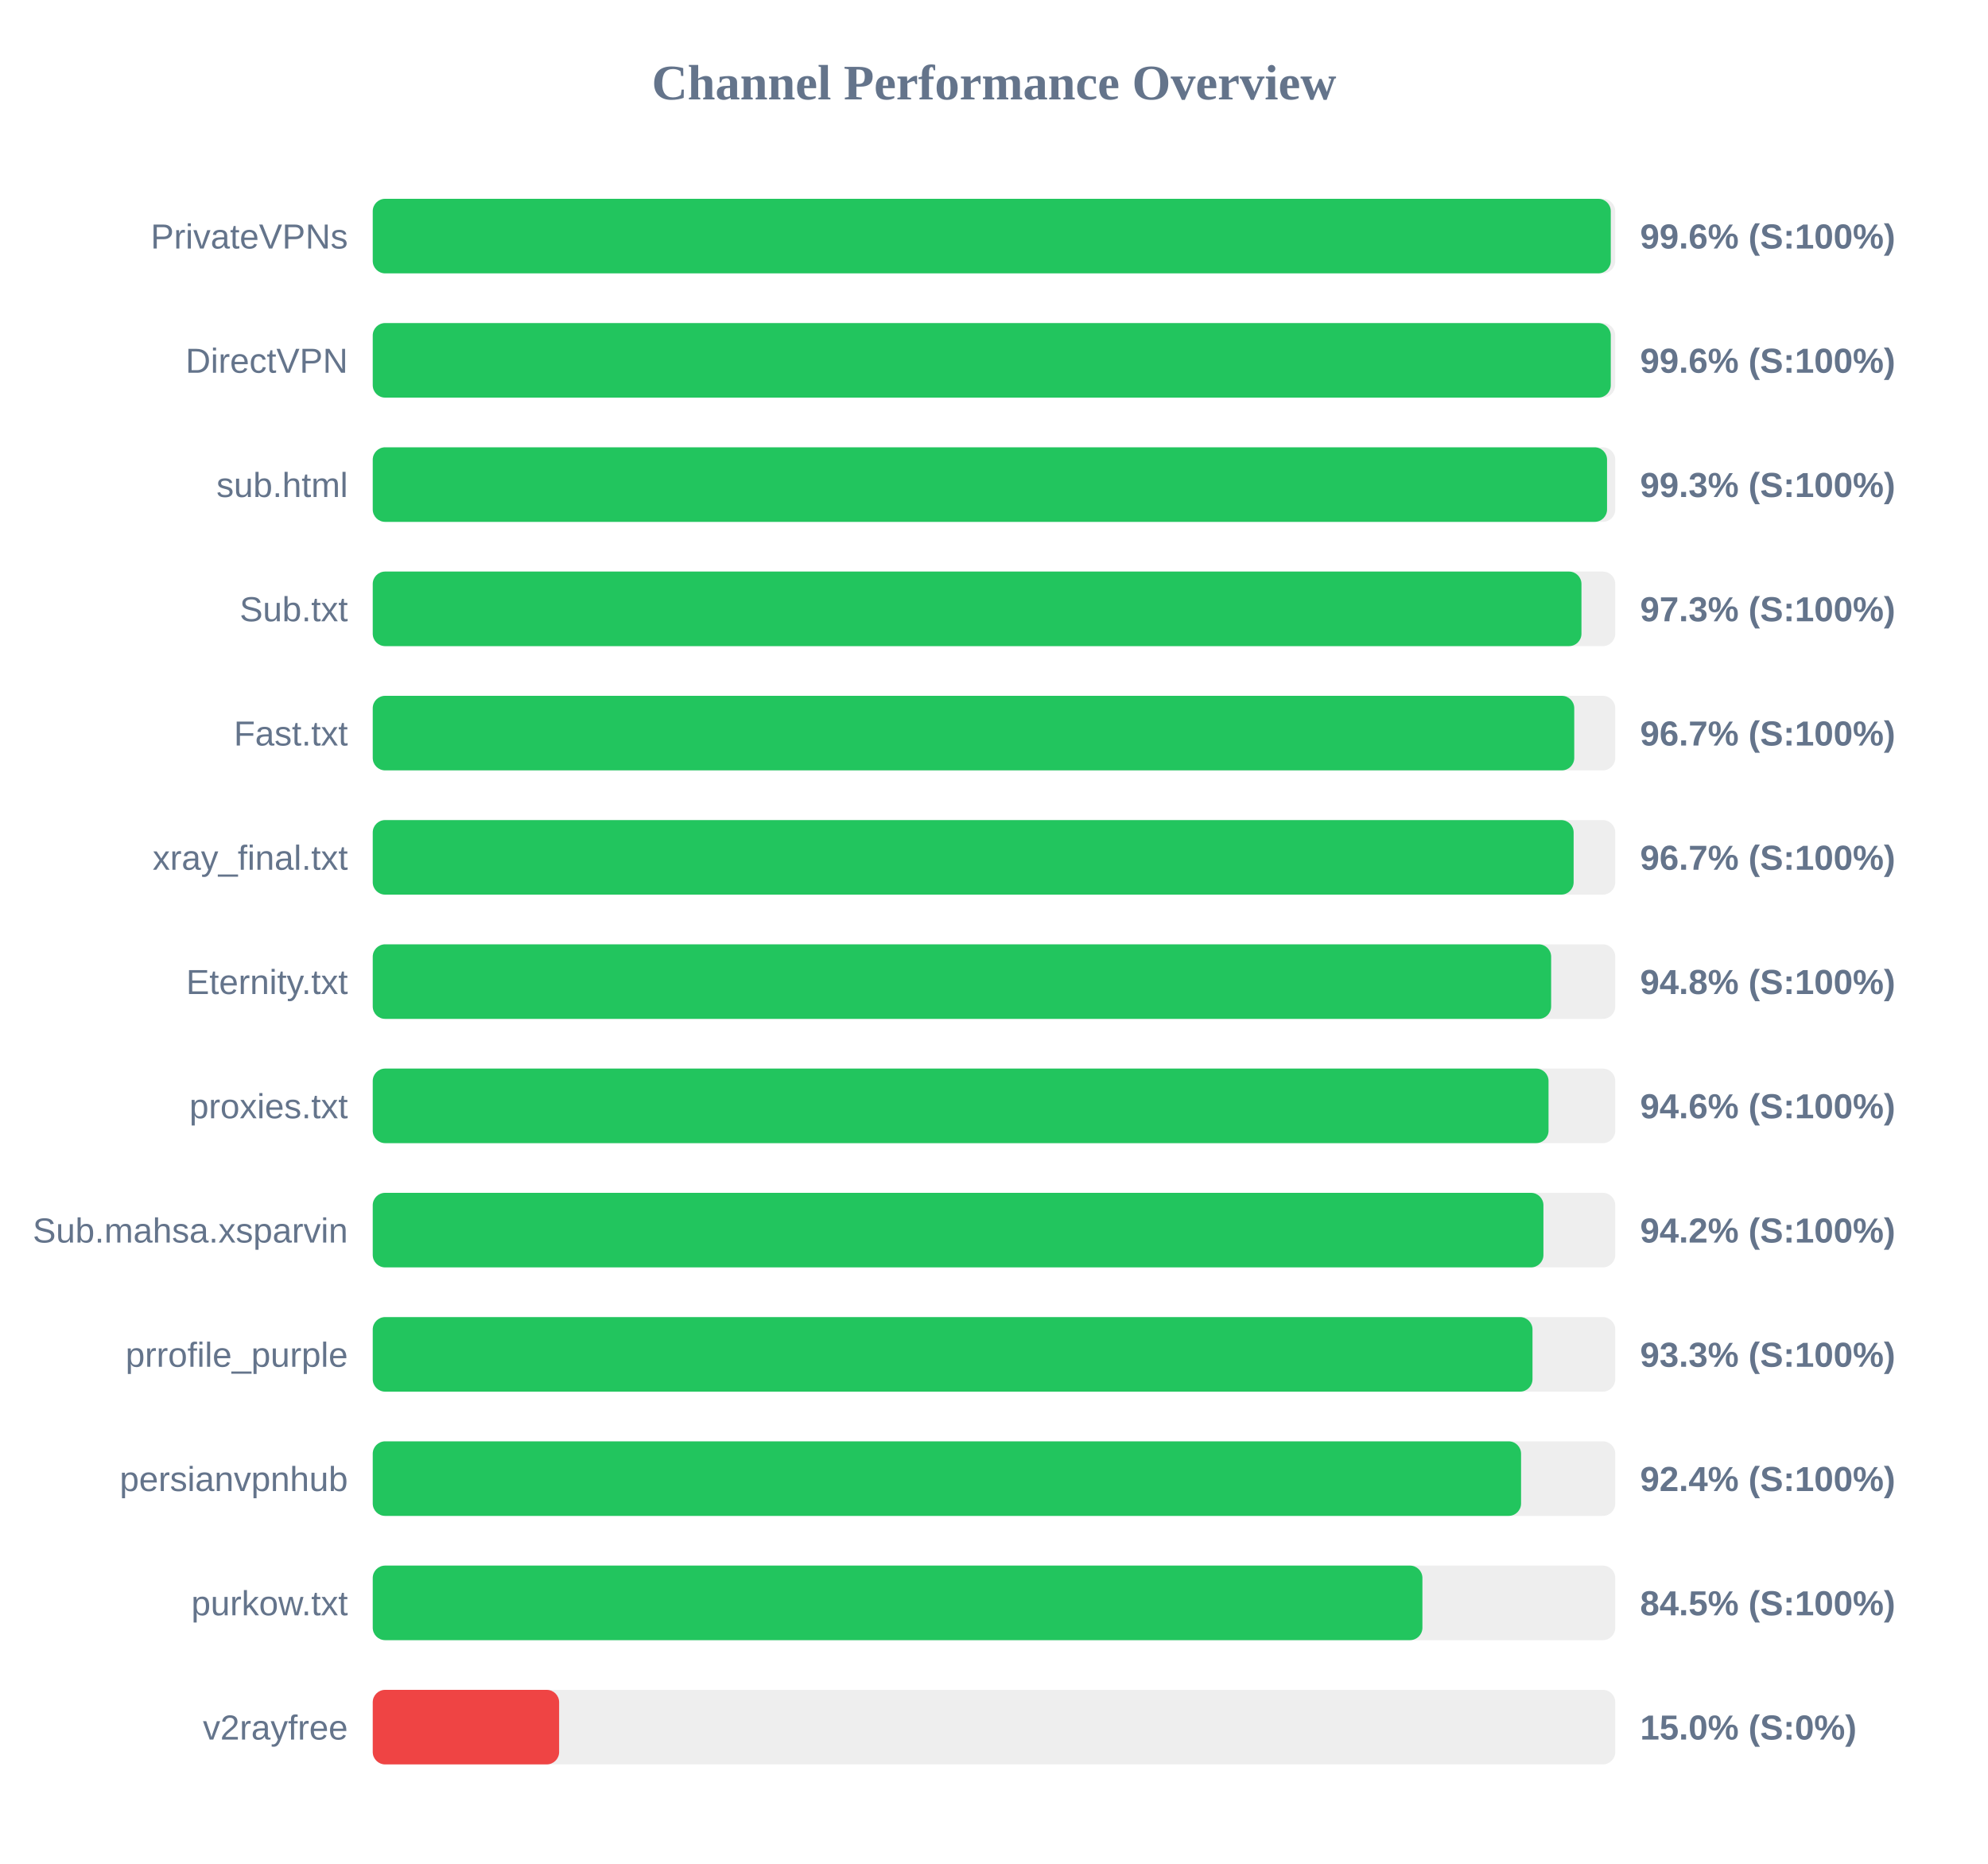
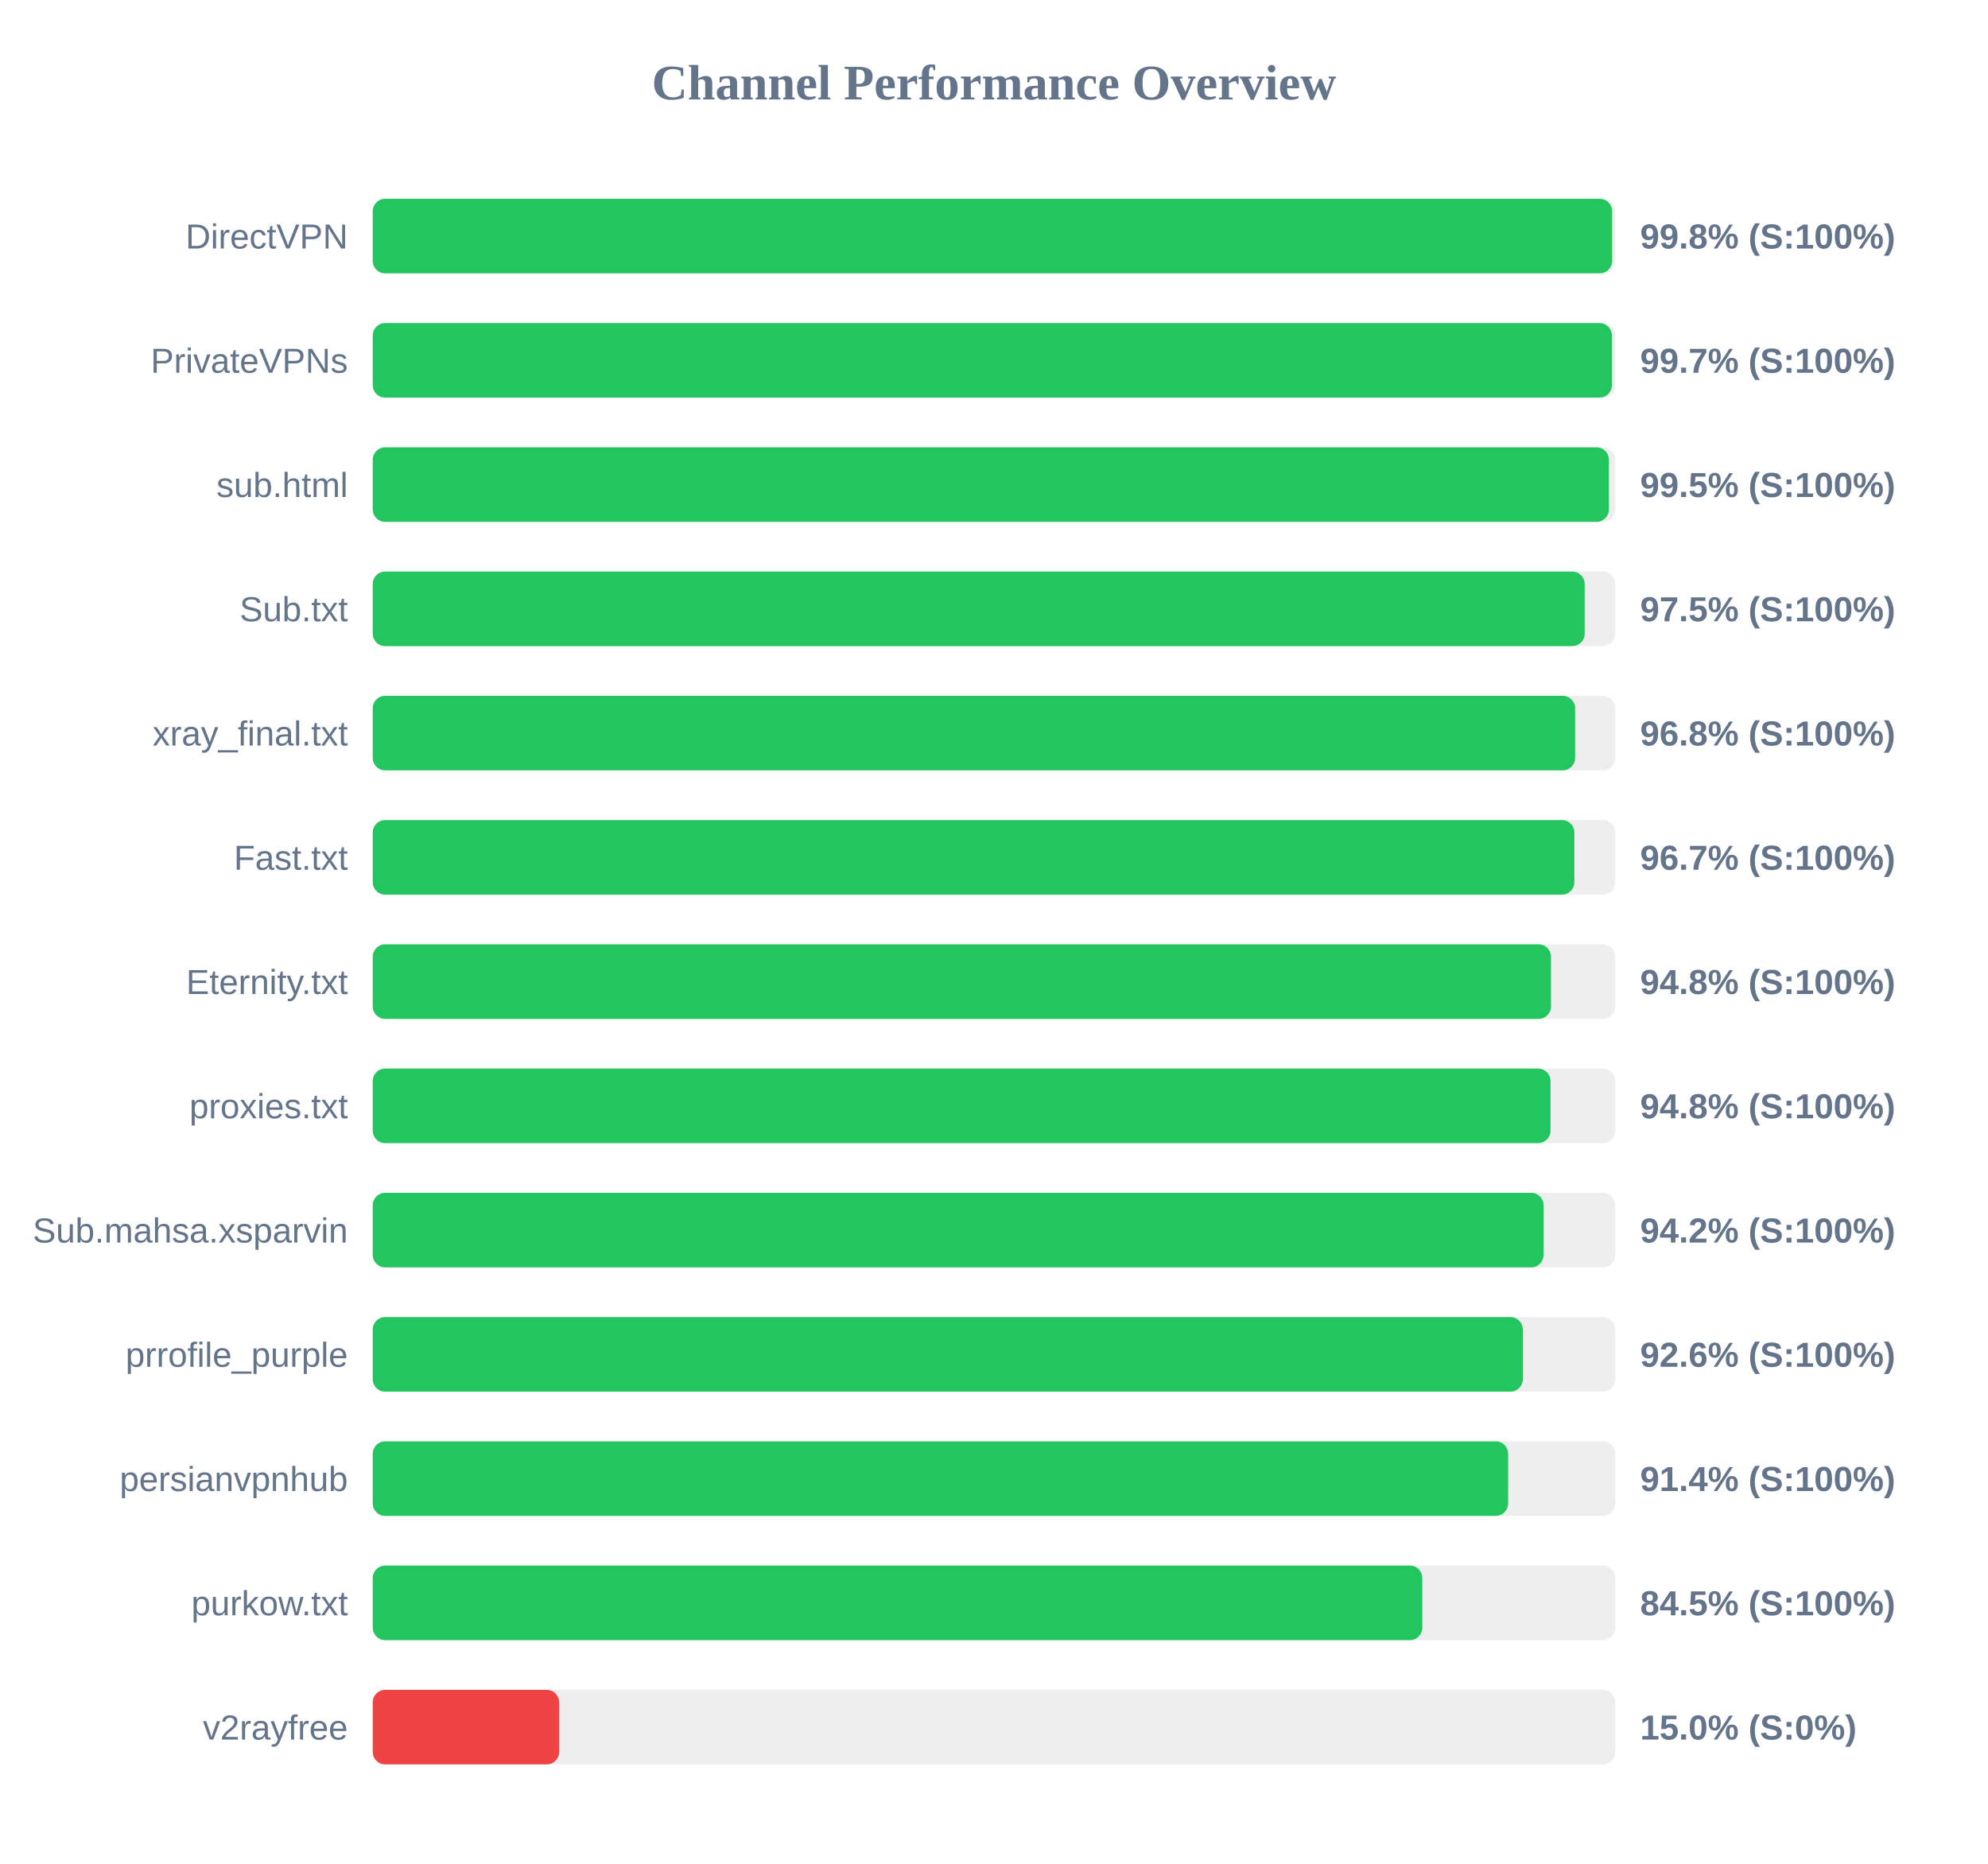
<svg xmlns="http://www.w3.org/2000/svg" width="800" height="750" version="1.1">
  <style>
        .row { font: 14px Arial; fill: #64748b; }
        .score { font: bold 14px Arial; fill: #64748b; }
    </style>
  <text x="400" y="40" text-anchor="middle" font-size="20px" font-weight="bold" fill="#64748b">Channel Performance Overview</text>
  <rect x="150" y="80" width="500" height="30" fill="#eee" rx="5" />
-   <rect x="150" y="80" width="498.2" height="30" fill="#22c55e" rx="5" />
-   <text x="140" y="100" text-anchor="end" class="row">PrivateVPNs</text>
-   <text x="660" y="100" text-anchor="start" class="score">99.6% (S:100%)</text>
+   <rect x="150" y="80" width="498.75" height="30" fill="#22c55e" rx="5" />
+   <text x="140" y="100" text-anchor="end" class="row">DirectVPN</text>
+   <text x="660" y="100" text-anchor="start" class="score">99.8% (S:100%)</text>
  <rect x="150" y="130" width="500" height="30" fill="#eee" rx="5" />
-   <rect x="150" y="130" width="498.2" height="30" fill="#22c55e" rx="5" />
-   <text x="140" y="150" text-anchor="end" class="row">DirectVPN</text>
-   <text x="660" y="150" text-anchor="start" class="score">99.6% (S:100%)</text>
+   <rect x="150" y="130" width="498.65" height="30" fill="#22c55e" rx="5" />
+   <text x="140" y="150" text-anchor="end" class="row">PrivateVPNs</text>
+   <text x="660" y="150" text-anchor="start" class="score">99.7% (S:100%)</text>
  <rect x="150" y="180" width="500" height="30" fill="#eee" rx="5" />
-   <rect x="150" y="180" width="496.7" height="30" fill="#22c55e" rx="5" />
+   <rect x="150" y="180" width="497.45" height="30" fill="#22c55e" rx="5" />
  <text x="140" y="200" text-anchor="end" class="row">sub.html</text>
-   <text x="660" y="200" text-anchor="start" class="score">99.3% (S:100%)</text>
+   <text x="660" y="200" text-anchor="start" class="score">99.5% (S:100%)</text>
  <rect x="150" y="230" width="500" height="30" fill="#eee" rx="5" />
-   <rect x="150" y="230" width="486.4" height="30" fill="#22c55e" rx="5" />
+   <rect x="150" y="230" width="487.7" height="30" fill="#22c55e" rx="5" />
  <text x="140" y="250" text-anchor="end" class="row">Sub.txt</text>
-   <text x="660" y="250" text-anchor="start" class="score">97.3% (S:100%)</text>
+   <text x="660" y="250" text-anchor="start" class="score">97.5% (S:100%)</text>
  <rect x="150" y="280" width="500" height="30" fill="#eee" rx="5" />
-   <rect x="150" y="280" width="483.5" height="30" fill="#22c55e" rx="5" />
-   <text x="140" y="300" text-anchor="end" class="row">Fast.txt</text>
-   <text x="660" y="300" text-anchor="start" class="score">96.7% (S:100%)</text>
+   <rect x="150" y="280" width="483.85" height="30" fill="#22c55e" rx="5" />
+   <text x="140" y="300" text-anchor="end" class="row">xray_final.txt</text>
+   <text x="660" y="300" text-anchor="start" class="score">96.8% (S:100%)</text>
  <rect x="150" y="330" width="500" height="30" fill="#eee" rx="5" />
-   <rect x="150" y="330" width="483.25" height="30" fill="#22c55e" rx="5" />
-   <text x="140" y="350" text-anchor="end" class="row">xray_final.txt</text>
+   <rect x="150" y="330" width="483.55" height="30" fill="#22c55e" rx="5" />
+   <text x="140" y="350" text-anchor="end" class="row">Fast.txt</text>
  <text x="660" y="350" text-anchor="start" class="score">96.7% (S:100%)</text>
  <rect x="150" y="380" width="500" height="30" fill="#eee" rx="5" />
-   <rect x="150" y="380" width="474.2" height="30" fill="#22c55e" rx="5" />
+   <rect x="150" y="380" width="474.15" height="30" fill="#22c55e" rx="5" />
  <text x="140" y="400" text-anchor="end" class="row">Eternity.txt</text>
  <text x="660" y="400" text-anchor="start" class="score">94.8% (S:100%)</text>
  <rect x="150" y="430" width="500" height="30" fill="#eee" rx="5" />
-   <rect x="150" y="430" width="473.15" height="30" fill="#22c55e" rx="5" />
+   <rect x="150" y="430" width="473.95" height="30" fill="#22c55e" rx="5" />
  <text x="140" y="450" text-anchor="end" class="row">proxies.txt</text>
-   <text x="660" y="450" text-anchor="start" class="score">94.6% (S:100%)</text>
+   <text x="660" y="450" text-anchor="start" class="score">94.8% (S:100%)</text>
  <rect x="150" y="480" width="500" height="30" fill="#eee" rx="5" />
-   <rect x="150" y="480" width="471.1" height="30" fill="#22c55e" rx="5" />
+   <rect x="150" y="480" width="471.15" height="30" fill="#22c55e" rx="5" />
  <text x="140" y="500" text-anchor="end" class="row">Sub.mahsa.xsparvin</text>
  <text x="660" y="500" text-anchor="start" class="score">94.2% (S:100%)</text>
  <rect x="150" y="530" width="500" height="30" fill="#eee" rx="5" />
-   <rect x="150" y="530" width="466.7" height="30" fill="#22c55e" rx="5" />
+   <rect x="150" y="530" width="462.8" height="30" fill="#22c55e" rx="5" />
  <text x="140" y="550" text-anchor="end" class="row">prrofile_purple</text>
-   <text x="660" y="550" text-anchor="start" class="score">93.3% (S:100%)</text>
+   <text x="660" y="550" text-anchor="start" class="score">92.6% (S:100%)</text>
  <rect x="150" y="580" width="500" height="30" fill="#eee" rx="5" />
-   <rect x="150" y="580" width="462.1" height="30" fill="#22c55e" rx="5" />
+   <rect x="150" y="580" width="456.9" height="30" fill="#22c55e" rx="5" />
  <text x="140" y="600" text-anchor="end" class="row">persianvpnhub</text>
-   <text x="660" y="600" text-anchor="start" class="score">92.4% (S:100%)</text>
+   <text x="660" y="600" text-anchor="start" class="score">91.4% (S:100%)</text>
  <rect x="150" y="630" width="500" height="30" fill="#eee" rx="5" />
-   <rect x="150" y="630" width="422.4" height="30" fill="#22c55e" rx="5" />
+   <rect x="150" y="630" width="422.35" height="30" fill="#22c55e" rx="5" />
  <text x="140" y="650" text-anchor="end" class="row">purkow.txt</text>
  <text x="660" y="650" text-anchor="start" class="score">84.5% (S:100%)</text>
  <rect x="150" y="680" width="500" height="30" fill="#eee" rx="5" />
  <rect x="150" y="680" width="75.0" height="30" fill="#ef4444" rx="5" />
  <text x="140" y="700" text-anchor="end" class="row">v2rayfree</text>
  <text x="660" y="700" text-anchor="start" class="score">15.0% (S:0%)</text>
</svg>
